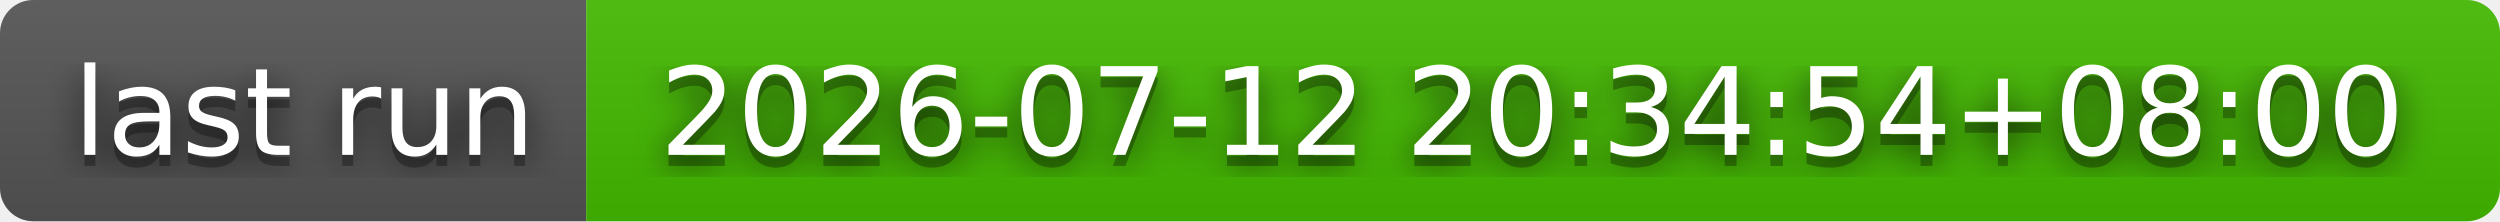
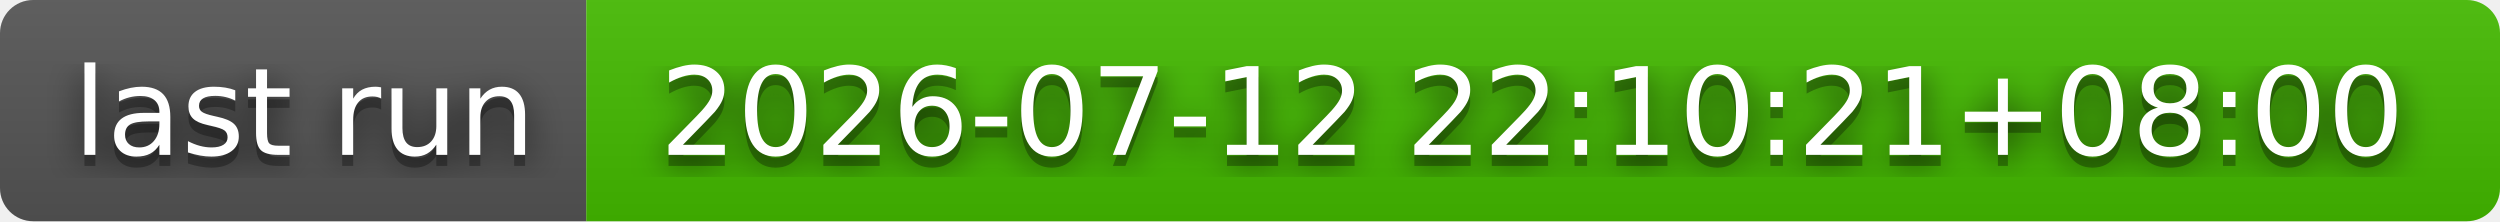
- <svg xmlns="http://www.w3.org/2000/svg" width="226" height="20" role="img" aria-label="last run: 2026-07-12 20:34:54+08:00">
+ <svg xmlns="http://www.w3.org/2000/svg" width="226" height="20" role="img" aria-label="last run: 2026-07-12 22:10:21+08:00">
  <filter id="blur">
    <feGaussianBlur stdDeviation="16" />
  </filter>
  <linearGradient id="s" x2="0" y2="100%">
    <stop offset="0" stop-color="#bbb" stop-opacity=".1" />
    <stop offset="1" stop-opacity=".1" />
  </linearGradient>
  <clipPath id="r">
    <rect width="226" height="20" rx="3" />
  </clipPath>
  <g clip-path="url(#r)">
    <rect width="53" height="20" fill="#555" />
    <rect x="53" width="173" height="20" fill="#4b0" />
    <rect width="226" height="20" fill="url(#s)" />
  </g>
  <g fill="#fff" text-anchor="middle" font-family="Verdana,Geneva,DejaVu Sans,sans-serif" text-rendering="geometricPrecision" font-size="110">
    <g transform="scale(.1)">
      <g aria-hidden="true" fill="#010101">
        <text x="275" y="150" fill-opacity=".8" filter="url(#blur)" textLength="430">last run</text>
        <text x="275" y="150" fill-opacity=".3" textLength="430">last run</text>
      </g>
      <text x="275" y="140" textLength="430">last run</text>
    </g>
    <g transform="scale(.1)">
      <g aria-hidden="true" fill="#010101">
-         <text x="1385" y="150" fill-opacity=".8" filter="url(#blur)" textLength="1630">2026-07-12 20:34:54+08:00</text>
-         <text x="1385" y="150" fill-opacity=".3" textLength="1630">2026-07-12 20:34:54+08:00</text>
+         <text x="1385" y="150" fill-opacity=".8" filter="url(#blur)" textLength="1630">2026-07-12 22:10:21+08:00</text>
+         <text x="1385" y="150" fill-opacity=".3" textLength="1630">2026-07-12 22:10:21+08:00</text>
      </g>
-       <text x="1385" y="140" textLength="1630">2026-07-12 20:34:54+08:00</text>
+       <text x="1385" y="140" textLength="1630">2026-07-12 22:10:21+08:00</text>
    </g>
  </g>
</svg>
